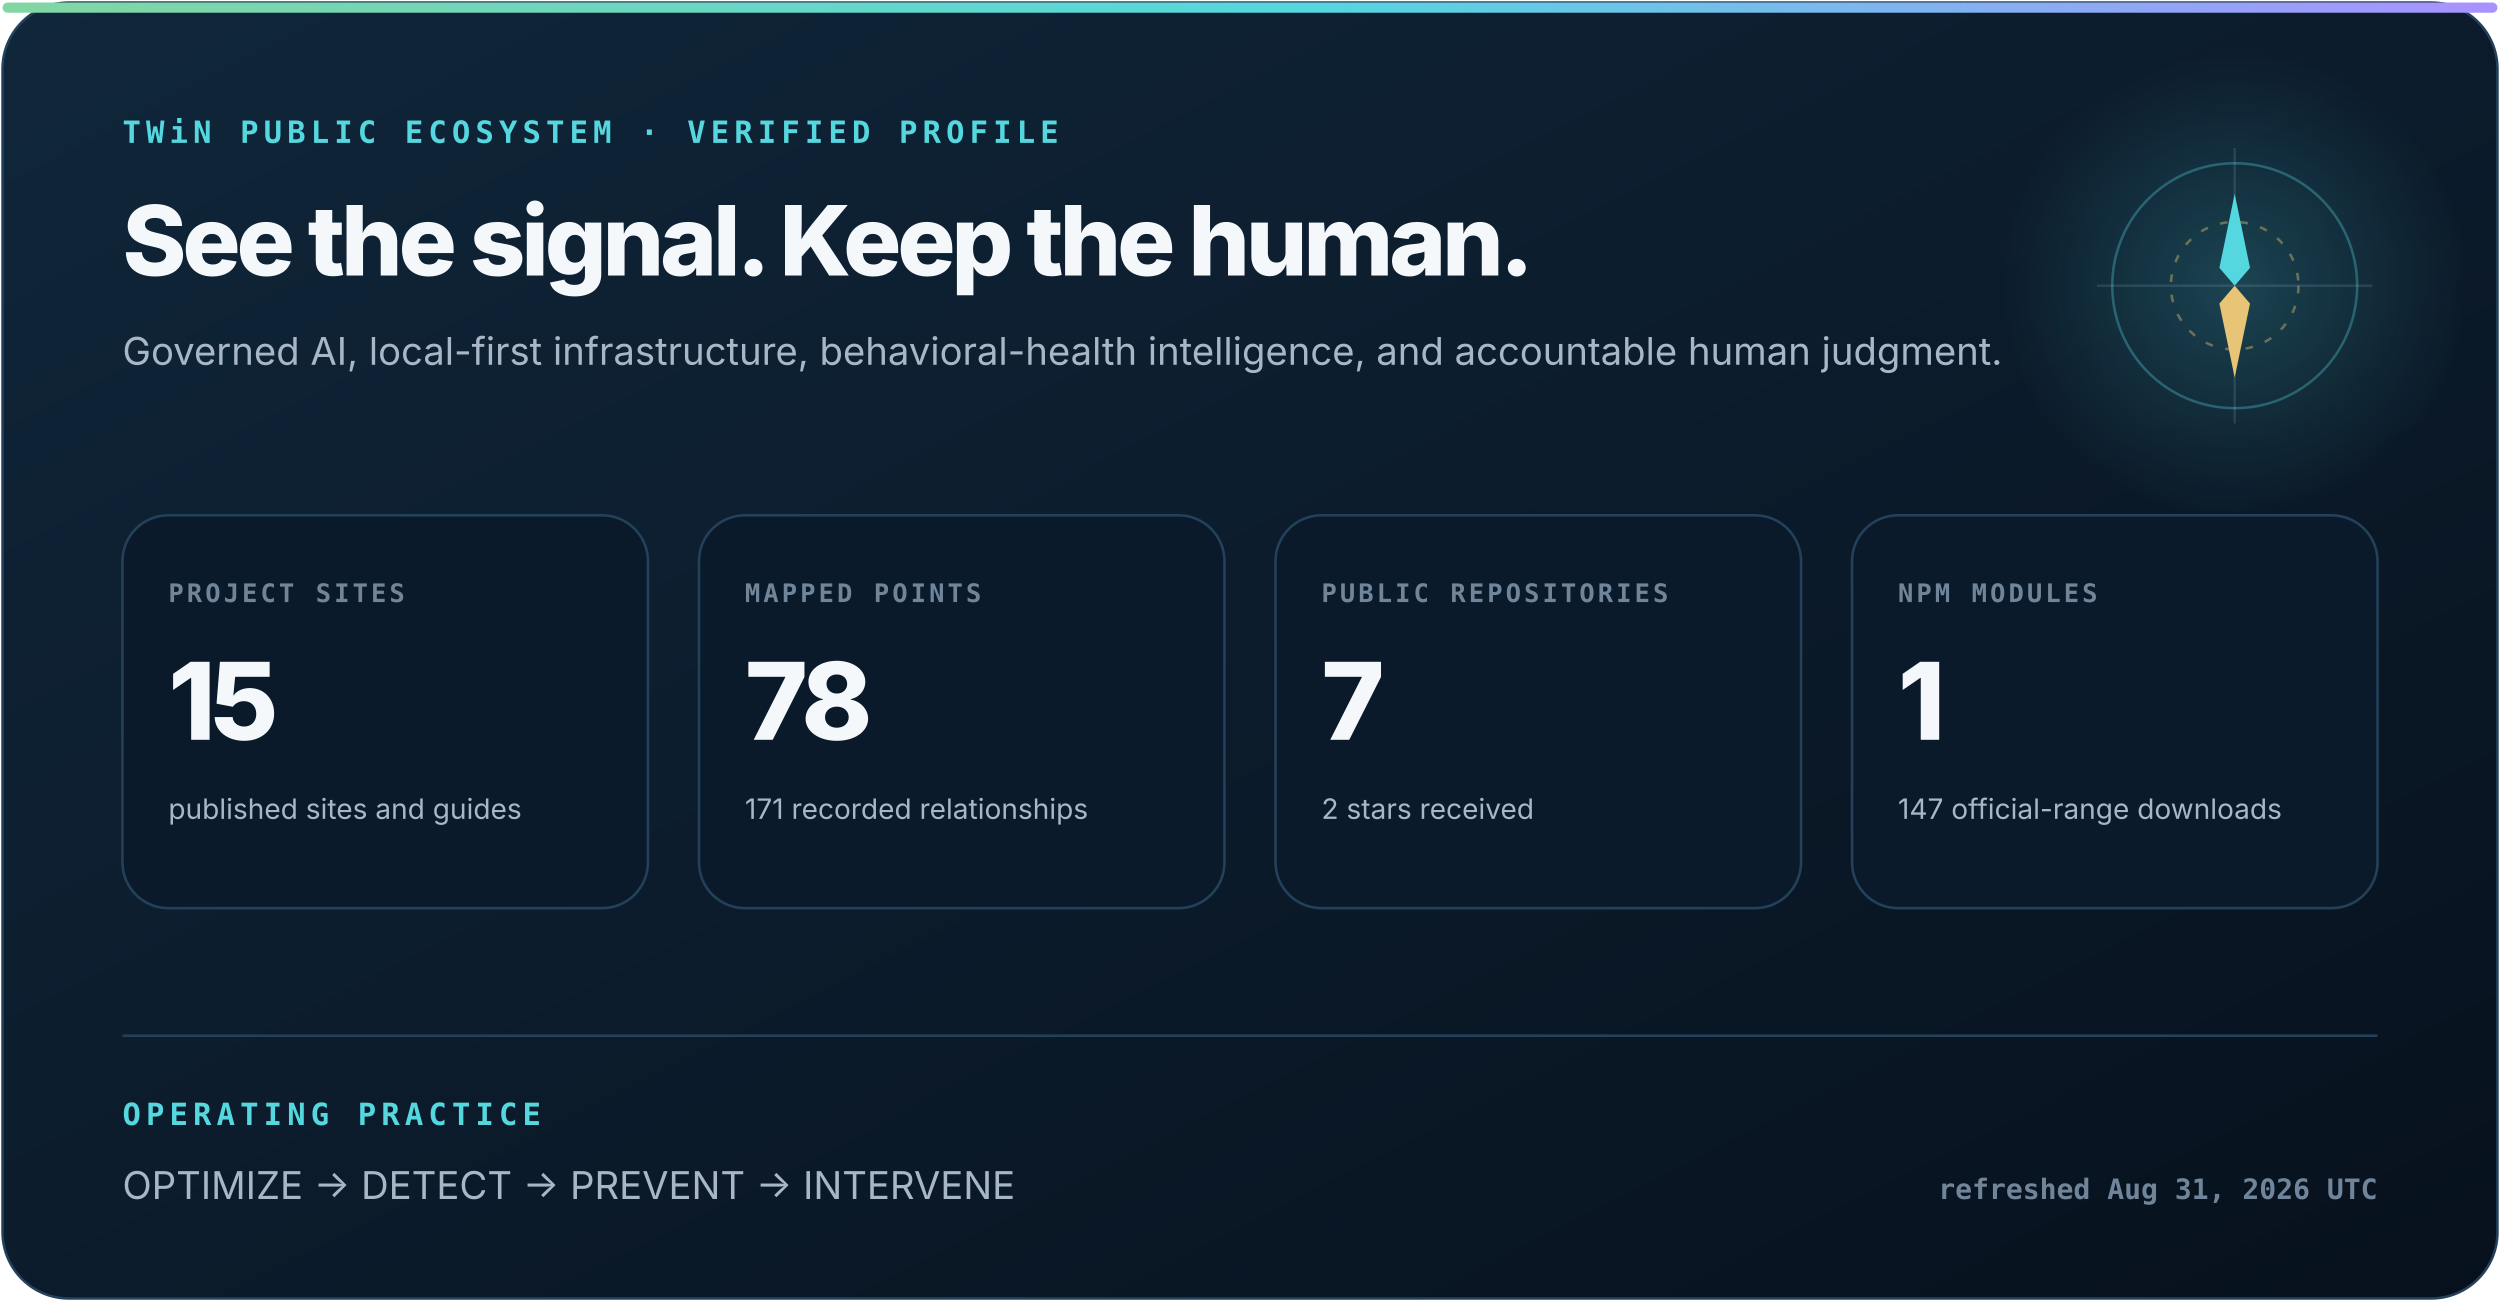
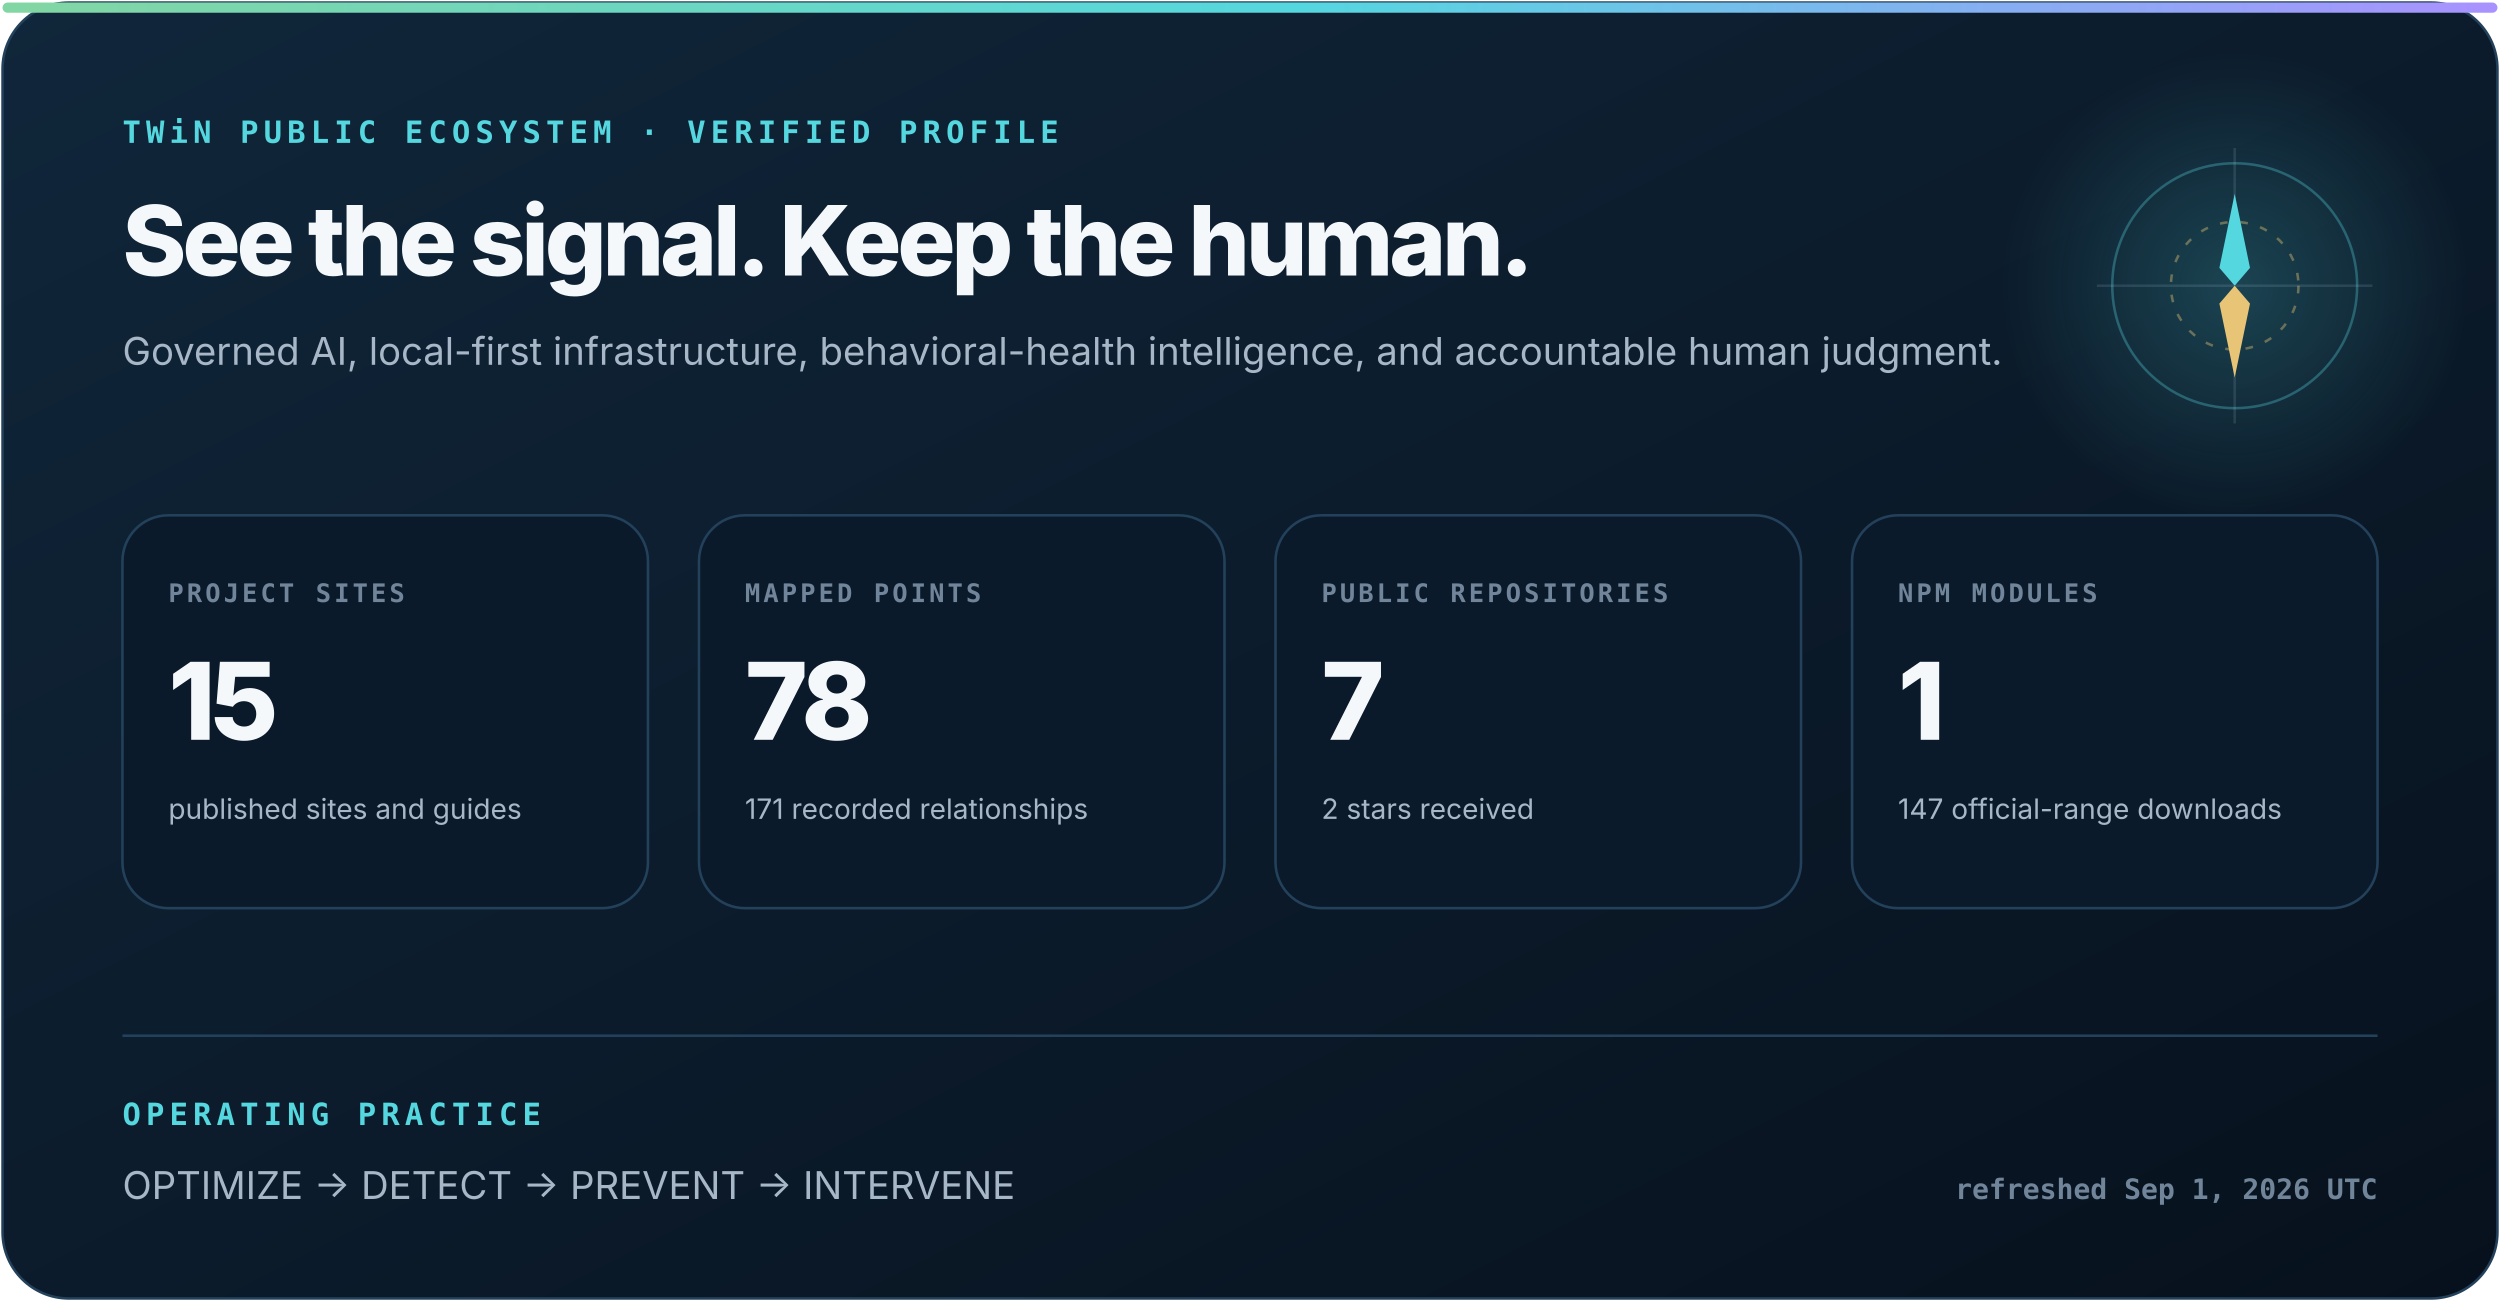
<svg xmlns="http://www.w3.org/2000/svg" width="980" height="510" viewBox="0 0 980 510" role="img" aria-labelledby="title description">
  <defs>
    <linearGradient id="surface" x1="0" y1="0" x2="1" y2="1">
      <stop stop-color="#10263a" />
      <stop offset="1" stop-color="#07111d" />
    </linearGradient>
    <linearGradient id="signal" x1="0" y1="0" x2="1" y2="0">
      <stop stop-color="#83d6a2" />
      <stop offset=".52" stop-color="#55d7df" />
      <stop offset="1" stop-color="#aa91ff" />
    </linearGradient>
    <radialGradient id="glow">
      <stop stop-color="#55d7df" stop-opacity=".22" />
      <stop offset="1" stop-color="#55d7df" stop-opacity="0" />
    </radialGradient>
  </defs>
  <style>
    text { font-family: Inter, ui-sans-serif, system-ui, -apple-system, "Segoe UI", sans-serif; fill: #f5f8fb; }
    .eyebrow { font: 800 12px ui-monospace, SFMono-Regular, Consolas, monospace; letter-spacing: 2px; fill: #55d7df; }
    .heading { font-size: 38px; font-weight: 800; letter-spacing: -1.6px; }
    .subhead { font-size: 15px; fill: #a8b7c7; }
    .label { font: 800 10px ui-monospace, SFMono-Regular, Consolas, monospace; letter-spacing: 1.2px; fill: #71859a; }
    .metric { font-size: 42px; font-weight: 820; letter-spacing: -2px; }
    .detail { font-size: 11px; fill: #a8b7c7; }
    .foot { font: 650 11px ui-monospace, SFMono-Regular, Consolas, monospace; fill: #71859a; }
  </style>
  <rect x="1" y="1" width="978" height="508" rx="26" fill="url(#surface)" stroke="#23415a" />
  <rect x="1" y="1" width="978" height="4" rx="2" fill="url(#signal)" />
  <circle cx="876" cy="112" r="92" fill="url(#glow)" />
  <circle cx="876" cy="112" r="48" fill="none" stroke="#55d7df" stroke-opacity=".32" />
  <circle cx="876" cy="112" r="25" fill="none" stroke="#e8c576" stroke-opacity=".4" stroke-dasharray="3 5" />
  <path d="M876 58V166M822 112H930" stroke="#b6d0e6" stroke-opacity=".14" />
  <path d="M876 76l6 29-6 7-6-7z" fill="#55d7df" />
  <path d="M876 148l-6-29 6-7 6 7z" fill="#e8c576" />
  <text x="48" y="56" class="eyebrow">TWiN PUBLIC ECOSYSTEM · VERIFIED PROFILE</text>
  <text x="48" y="108" class="heading">See the signal. Keep the human.</text>
  <text x="48" y="143" class="subhead">Governed AI, local-first infrastructure, behavioral-health intelligence, and accountable human judgment.</text>
  <g transform="translate(48 202)">
    <rect width="206" height="154" rx="18" fill="#0a1a2a" stroke="#23415a" />
    <text x="18" y="34" class="label">PROJECT SITES</text>
    <text x="18" y="88" class="metric">15</text>
    <text x="18" y="119" class="detail">published sites and guides</text>
  </g>
  <g transform="translate(274 202)">
    <rect width="206" height="154" rx="18" fill="#0a1a2a" stroke="#23415a" />
    <text x="18" y="34" class="label">MAPPED POINTS</text>
    <text x="18" y="88" class="metric">78</text>
    <text x="18" y="119" class="detail">171 recorded relationships</text>
  </g>
  <g transform="translate(500 202)">
    <rect width="206" height="154" rx="18" fill="#0a1a2a" stroke="#23415a" />
    <text x="18" y="34" class="label">PUBLIC REPOSITORIES</text>
    <text x="18" y="88" class="metric">7</text>
    <text x="18" y="119" class="detail">2 stars received</text>
  </g>
  <g transform="translate(726 202)">
    <rect width="206" height="154" rx="18" fill="#0a1a2a" stroke="#23415a" />
    <text x="18" y="34" class="label">NPM MODULES</text>
    <text x="18" y="88" class="metric">1</text>
    <text x="18" y="119" class="detail">147 official-range downloads</text>
  </g>
  <path d="M48 406H932" stroke="#23415a" />
  <text x="48" y="441" class="eyebrow">OPERATING PRACTICE</text>
  <text x="48" y="470" class="subhead">OPTIMIZE  →  DETECT  →  PREVENT  →  INTERVENE</text>
-   <text x="932" y="470" text-anchor="end" class="foot">refreshed Aug 31, 2026 UTC</text>
+   <text x="932" y="470" text-anchor="end" class="foot">refreshed Sep 1, 2026 UTC</text>
</svg>
